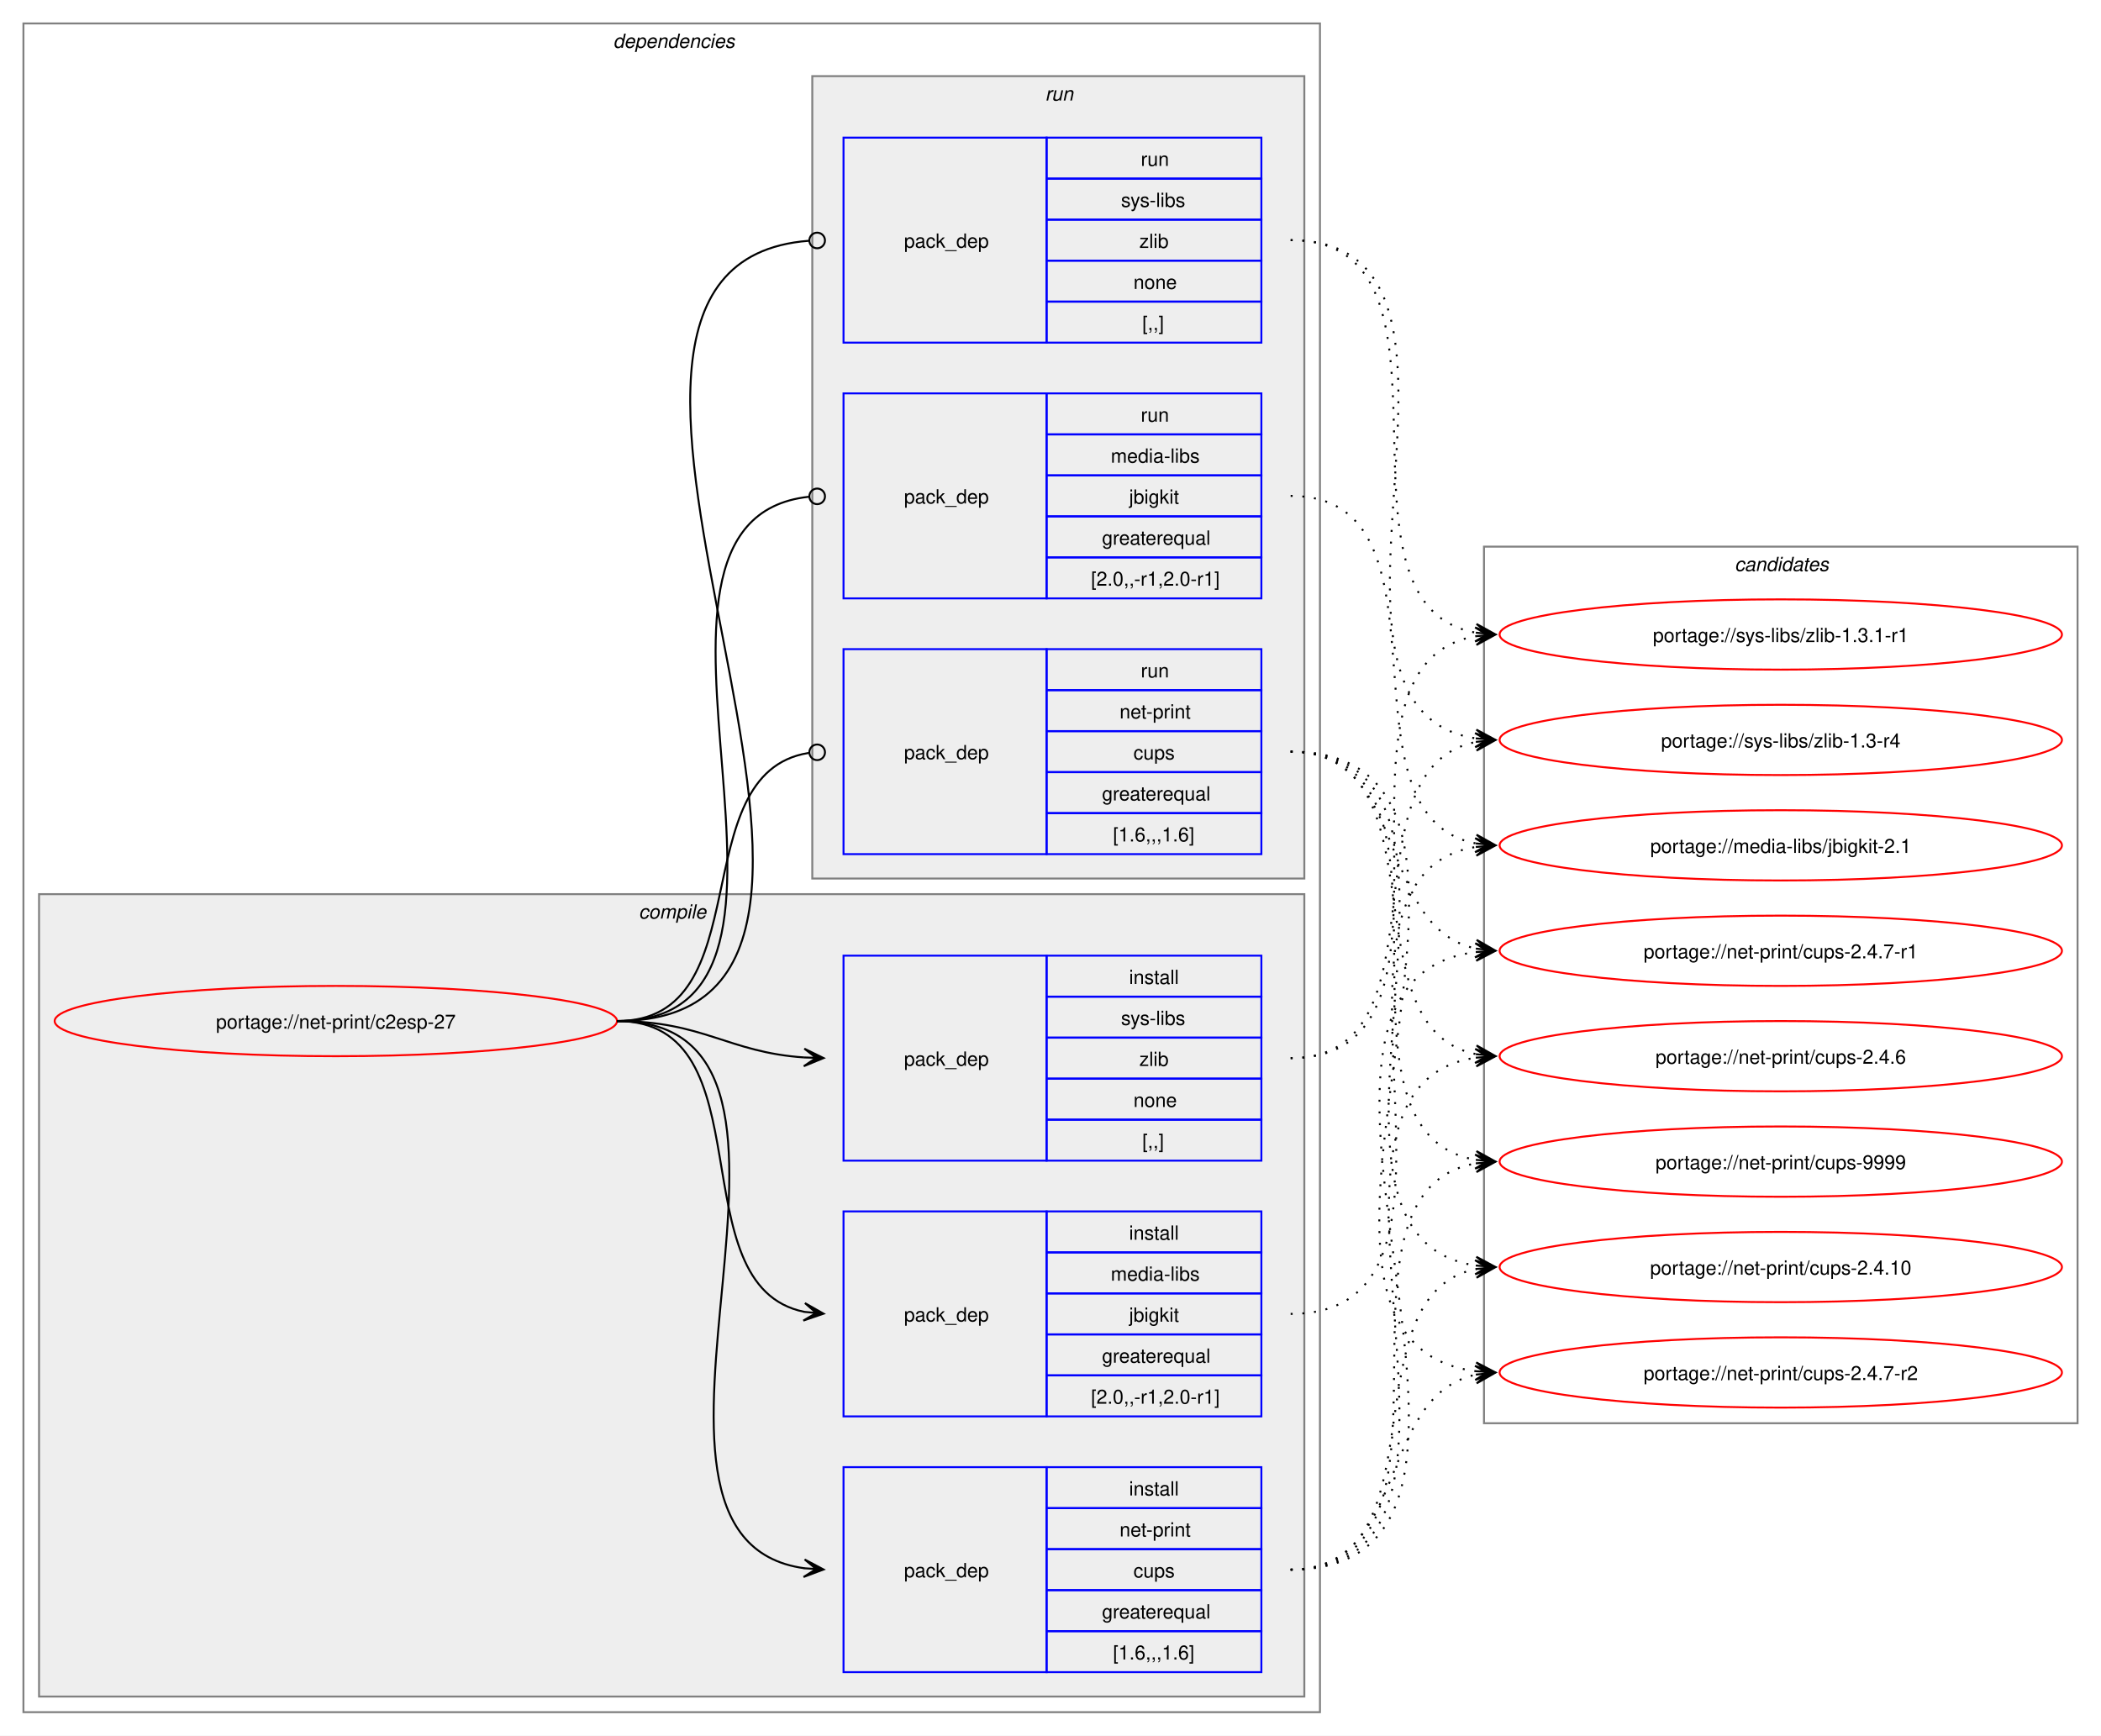
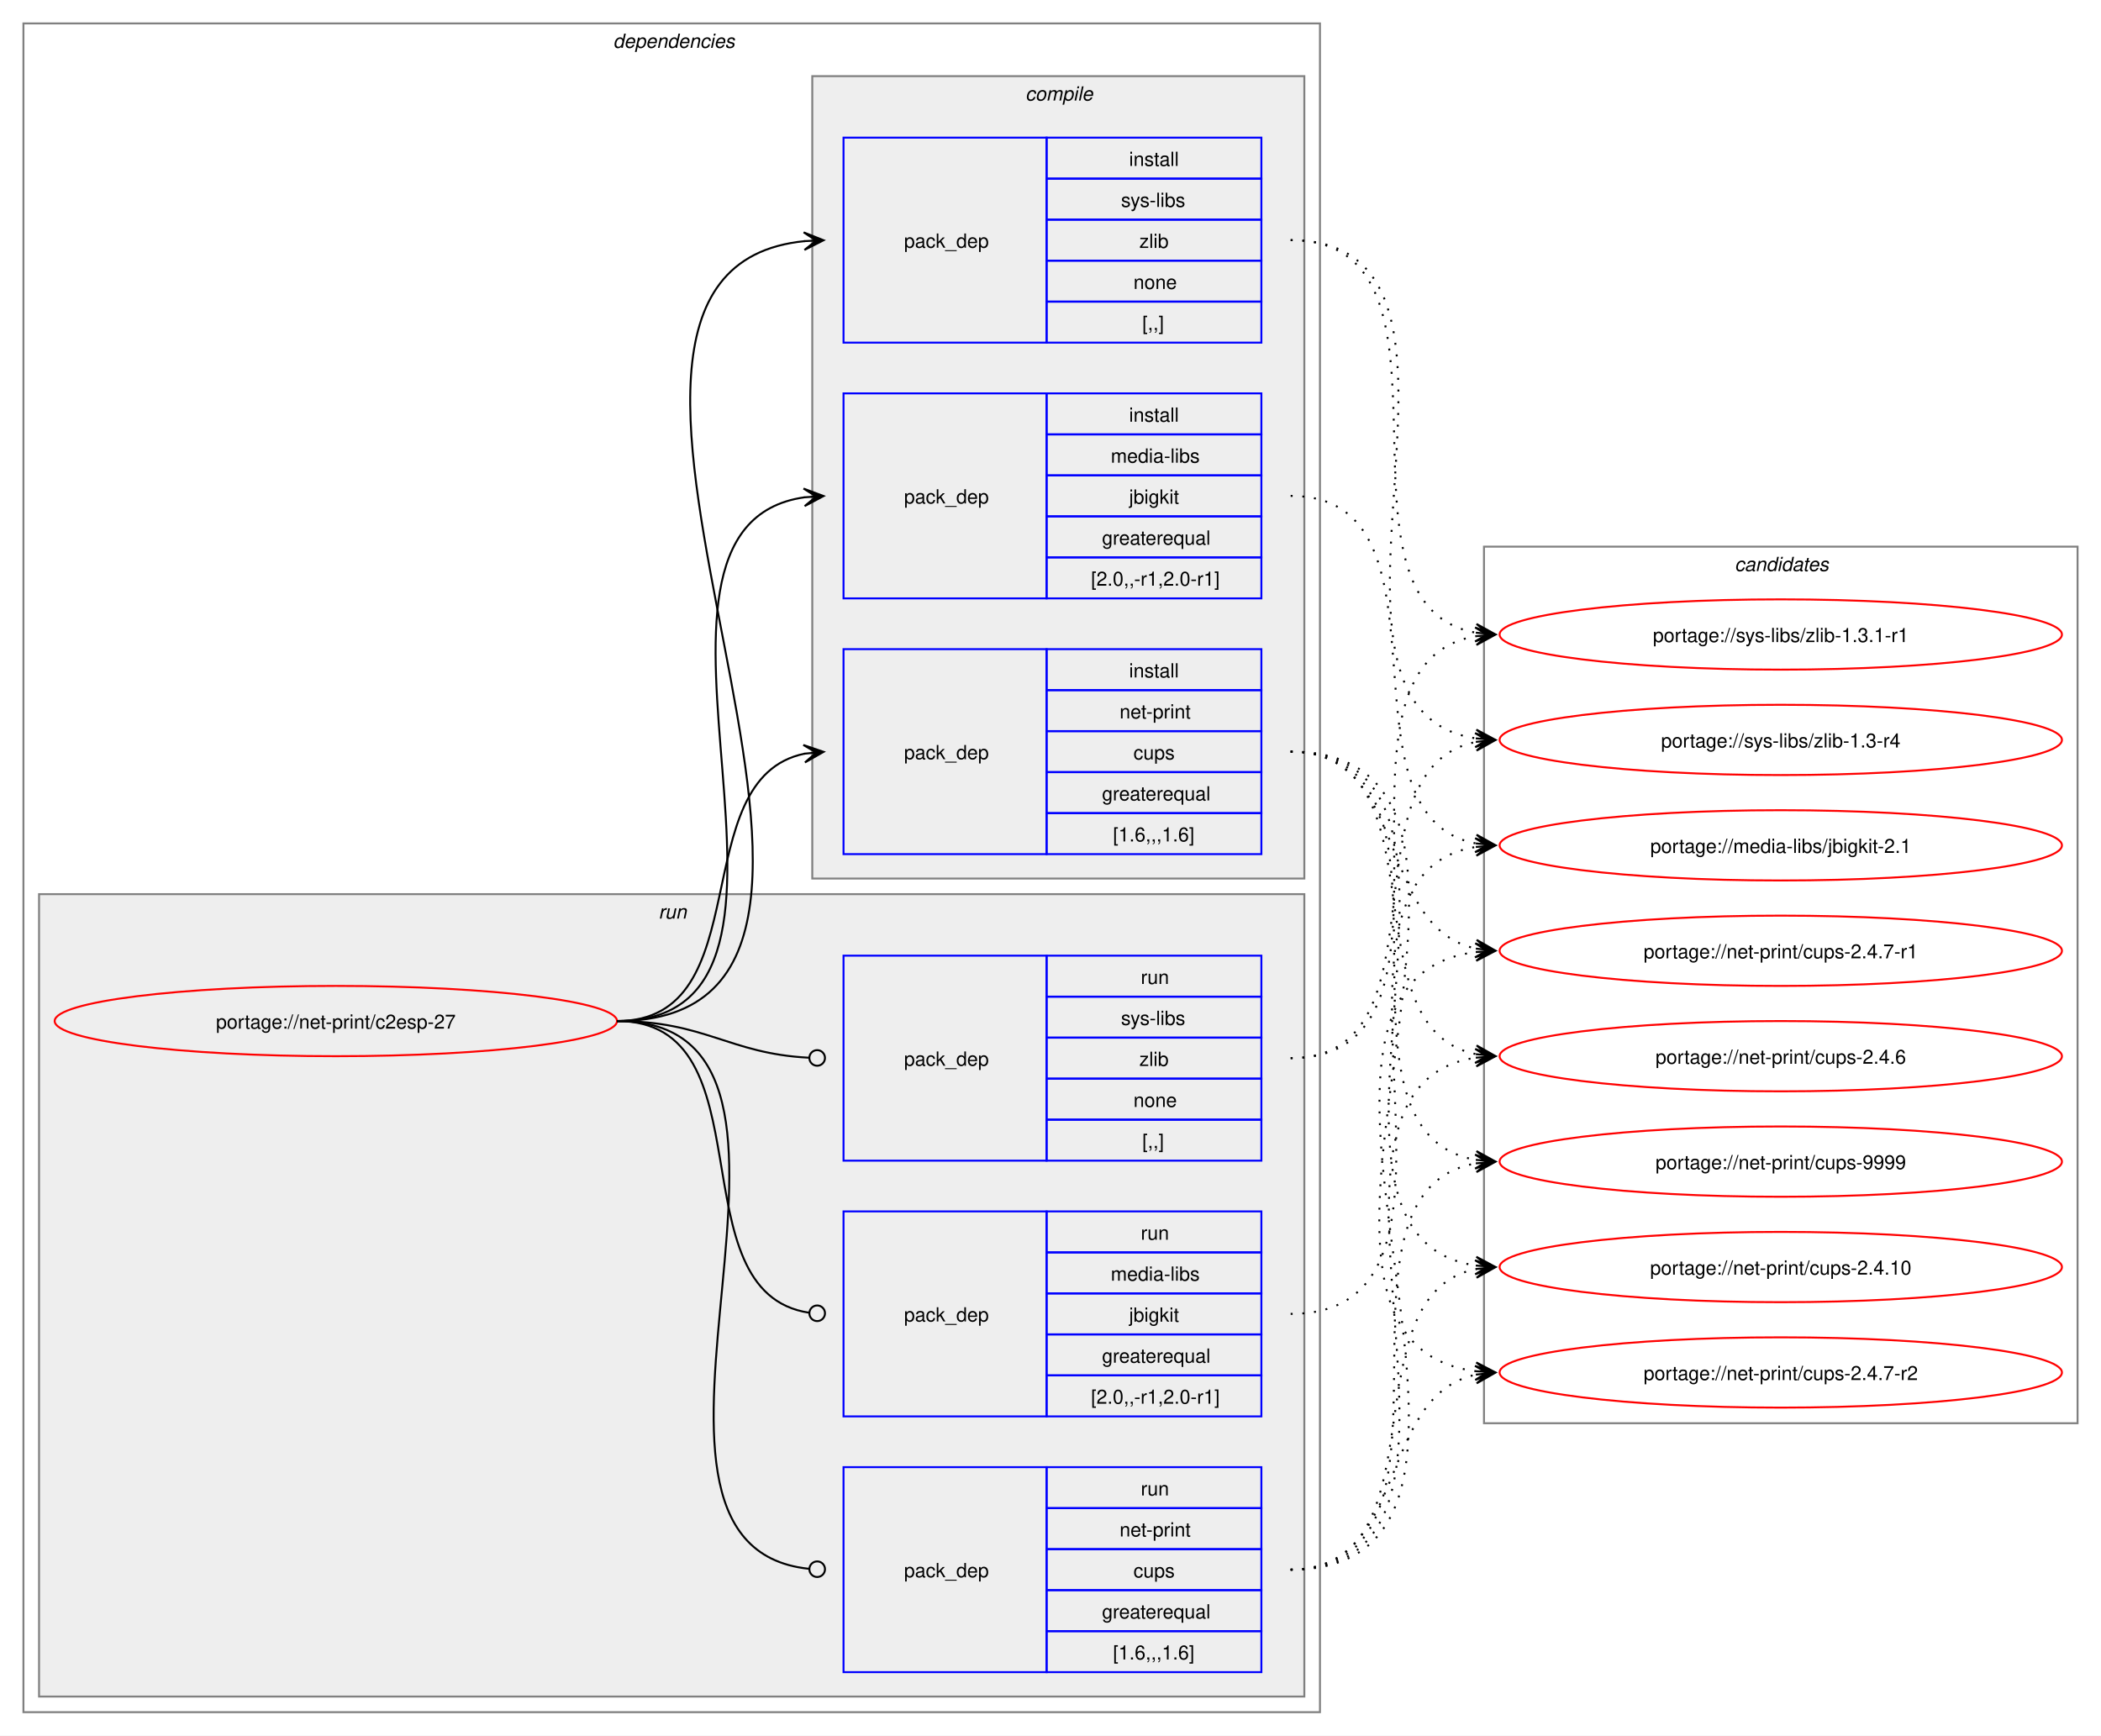
<svg xmlns="http://www.w3.org/2000/svg" xmlns:xlink="http://www.w3.org/1999/xlink" width="1076pt" height="889pt" viewBox="0.00 0.00 1076.00 889.00">
  <g id="graph0" class="graph" transform="scale(1 1) rotate(0) translate(4 885)">
    <polygon fill="white" stroke="none" points="-4,4 -4,-885 1072,-885 1072,4 -4,4" />
    <g id="clust2" class="cluster">
      <polygon fill="none" stroke="gray" points="8,-8 8,-873 672,-873 672,-8 8,-8" />
      <text text-anchor="start" x="310" y="-860.5" font-family="Helvetica,sans-Serif" font-style="italic" font-size="10.00">dependencies</text>
    </g>
+     <g id="clust8" class="cluster">
+       <polygon fill="#eeeeee" stroke="gray" points="16,-16 16,-427 664,-427 664,-16 16,-16" />
+       <text text-anchor="start" x="333.25" y="-414.5" font-family="Helvetica,sans-Serif" font-style="italic" font-size="10.00">run</text>
+     </g>
    <g id="clust3" class="cluster">
-       <polygon fill="#eeeeee" stroke="gray" points="16,-16 16,-427 664,-427 664,-16 16,-16" />
-       <text text-anchor="start" x="323.12" y="-414.5" font-family="Helvetica,sans-Serif" font-style="italic" font-size="10.00">compile</text>
-     </g>
-     <g id="clust8" class="cluster">
      <polygon fill="#eeeeee" stroke="gray" points="412,-435 412,-846 664,-846 664,-435 412,-435" />
-       <text text-anchor="start" x="531.25" y="-833.5" font-family="Helvetica,sans-Serif" font-style="italic" font-size="10.00">run</text>
+       <text text-anchor="start" x="521.12" y="-833.5" font-family="Helvetica,sans-Serif" font-style="italic" font-size="10.00">compile</text>
    </g>
    <g id="clust12" class="cluster">
      <polygon fill="none" stroke="gray" points="756,-156 756,-605 1060,-605 1060,-156 756,-156" />
      <text text-anchor="start" x="884.38" y="-592.5" font-family="Helvetica,sans-Serif" font-style="italic" font-size="10.00">candidates</text>
    </g>
    <g id="node1" class="node">
      <g id="a_node1">
        <a xlink:href="../net-print/c2esp-27.svg" xlink:title="portage://net-print/c2esp-27">
          <ellipse fill="none" stroke="red" cx="168" cy="-362" rx="144" ry="18" />
          <text text-anchor="middle" x="168" y="-358.12" font-family="Helvetica,sans-Serif" font-size="10.00">portage://net-print/c2esp-27</text>
        </a>
      </g>
    </g>
    <g id="node2" class="node">
+       <polygon fill="none" stroke="blue" points="428,-578.5 428,-683.5 532,-683.5 532,-578.5 428,-578.5" />
+       <text text-anchor="start" x="459" y="-627.12" font-family="Helvetica,sans-Serif" font-size="10.00">pack_dep</text>
+       <polygon fill="none" stroke="blue" points="532,-662.5 532,-683.5 642,-683.5 642,-662.5 532,-662.5" />
+       <text text-anchor="start" x="574.25" y="-669" font-family="Helvetica,sans-Serif" font-size="10.00">install</text>
+       <polygon fill="none" stroke="blue" points="532,-641.5 532,-662.5 642,-662.5 642,-641.5 532,-641.5" />
+       <text text-anchor="start" x="564.88" y="-648" font-family="Helvetica,sans-Serif" font-size="10.00">media-libs</text>
+       <polygon fill="none" stroke="blue" points="532,-620.5 532,-641.5 642,-641.5 642,-620.5 532,-620.5" />
+       <text text-anchor="start" x="574.25" y="-627" font-family="Helvetica,sans-Serif" font-size="10.00">jbigkit</text>
+       <polygon fill="none" stroke="blue" points="532,-599.5 532,-620.5 642,-620.5 642,-599.5 532,-599.5" />
+       <text text-anchor="start" x="560.38" y="-606" font-family="Helvetica,sans-Serif" font-size="10.00">greaterequal</text>
+       <polygon fill="none" stroke="blue" points="532,-578.5 532,-599.5 642,-599.5 642,-578.5 532,-578.5" />
+       <text text-anchor="start" x="554.75" y="-585" font-family="Helvetica,sans-Serif" font-size="10.00">[2.0,,-r1,2.0-r1]</text>
+     </g>
+     <g id="edge1" class="edge">
+       <path fill="none" stroke="black" d="M312,-362C436.77,-362 299.18,-614.96 408.07,-630.28" />
+       <polygon fill="black" stroke="black" points="417.78,-630.92 407.51,-634.75 414.01,-630.67 407.81,-630.26 407.81,-630.26 407.81,-630.26 414.01,-630.67 408.1,-625.77 417.78,-630.92" />
+     </g>
+     <g id="node3" class="node">
+       <polygon fill="none" stroke="blue" points="428,-447.5 428,-552.5 532,-552.5 532,-447.5 428,-447.5" />
+       <text text-anchor="start" x="459" y="-496.12" font-family="Helvetica,sans-Serif" font-size="10.00">pack_dep</text>
+       <polygon fill="none" stroke="blue" points="532,-531.5 532,-552.5 642,-552.5 642,-531.5 532,-531.5" />
+       <text text-anchor="start" x="574.25" y="-538" font-family="Helvetica,sans-Serif" font-size="10.00">install</text>
+       <polygon fill="none" stroke="blue" points="532,-510.5 532,-531.5 642,-531.5 642,-510.5 532,-510.5" />
+       <text text-anchor="start" x="569.38" y="-517" font-family="Helvetica,sans-Serif" font-size="10.00">net-print</text>
+       <polygon fill="none" stroke="blue" points="532,-489.5 532,-510.5 642,-510.5 642,-489.5 532,-489.5" />
+       <text text-anchor="start" x="576.5" y="-496" font-family="Helvetica,sans-Serif" font-size="10.00">cups</text>
+       <polygon fill="none" stroke="blue" points="532,-468.5 532,-489.5 642,-489.5 642,-468.5 532,-468.5" />
+       <text text-anchor="start" x="560.38" y="-475" font-family="Helvetica,sans-Serif" font-size="10.00">greaterequal</text>
+       <polygon fill="none" stroke="blue" points="532,-447.5 532,-468.5 642,-468.5 642,-447.5 532,-447.5" />
+       <text text-anchor="start" x="566" y="-454" font-family="Helvetica,sans-Serif" font-size="10.00">[1.6,,,1.6]</text>
+     </g>
+     <g id="edge2" class="edge">
+       <path fill="none" stroke="black" d="M312,-362C385.67,-362 345.96,-486.34 408.12,-498.97" />
+       <polygon fill="black" stroke="black" points="417.79,-499.89 407.41,-503.42 414.02,-499.53 407.83,-498.94 407.83,-498.94 407.83,-498.94 414.02,-499.53 408.26,-494.46 417.79,-499.89" />
+     </g>
+     <g id="node4" class="node">
+       <polygon fill="none" stroke="blue" points="428,-709.5 428,-814.5 532,-814.5 532,-709.5 428,-709.5" />
+       <text text-anchor="start" x="459" y="-758.12" font-family="Helvetica,sans-Serif" font-size="10.00">pack_dep</text>
+       <polygon fill="none" stroke="blue" points="532,-793.5 532,-814.5 642,-814.5 642,-793.5 532,-793.5" />
+       <text text-anchor="start" x="574.25" y="-800" font-family="Helvetica,sans-Serif" font-size="10.00">install</text>
+       <polygon fill="none" stroke="blue" points="532,-772.5 532,-793.5 642,-793.5 642,-772.5 532,-772.5" />
+       <text text-anchor="start" x="570.12" y="-779" font-family="Helvetica,sans-Serif" font-size="10.00">sys-libs</text>
+       <polygon fill="none" stroke="blue" points="532,-751.5 532,-772.5 642,-772.5 642,-751.5 532,-751.5" />
+       <text text-anchor="start" x="579.5" y="-758" font-family="Helvetica,sans-Serif" font-size="10.00">zlib</text>
+       <polygon fill="none" stroke="blue" points="532,-730.5 532,-751.5 642,-751.5 642,-730.5 532,-730.5" />
+       <text text-anchor="start" x="576.5" y="-737" font-family="Helvetica,sans-Serif" font-size="10.00">none</text>
+       <polygon fill="none" stroke="blue" points="532,-709.5 532,-730.5 642,-730.5 642,-709.5 532,-709.5" />
+       <text text-anchor="start" x="581" y="-716" font-family="Helvetica,sans-Serif" font-size="10.00">[,,]</text>
+     </g>
+     <g id="edge3" class="edge">
+       <path fill="none" stroke="black" d="M312,-362C492.25,-362 245.49,-745.76 408.23,-761.5" />
+       <polygon fill="black" stroke="black" points="417.78,-761.94 407.59,-765.98 414.01,-761.77 407.79,-761.48 407.79,-761.48 407.79,-761.48 414.01,-761.77 408,-756.99 417.78,-761.94" />
+     </g>
+     <g id="node5" class="node">
      <polygon fill="none" stroke="blue" points="428,-159.5 428,-264.5 532,-264.5 532,-159.5 428,-159.5" />
      <text text-anchor="start" x="459" y="-208.12" font-family="Helvetica,sans-Serif" font-size="10.00">pack_dep</text>
      <polygon fill="none" stroke="blue" points="532,-243.5 532,-264.5 642,-264.5 642,-243.5 532,-243.5" />
-       <text text-anchor="start" x="574.25" y="-250" font-family="Helvetica,sans-Serif" font-size="10.00">install</text>
+       <text text-anchor="start" x="580.25" y="-250" font-family="Helvetica,sans-Serif" font-size="10.00">run</text>
      <polygon fill="none" stroke="blue" points="532,-222.5 532,-243.5 642,-243.5 642,-222.5 532,-222.5" />
      <text text-anchor="start" x="564.88" y="-229" font-family="Helvetica,sans-Serif" font-size="10.00">media-libs</text>
      <polygon fill="none" stroke="blue" points="532,-201.5 532,-222.5 642,-222.5 642,-201.5 532,-201.5" />
      <text text-anchor="start" x="574.25" y="-208" font-family="Helvetica,sans-Serif" font-size="10.00">jbigkit</text>
      <polygon fill="none" stroke="blue" points="532,-180.5 532,-201.5 642,-201.5 642,-180.5 532,-180.5" />
      <text text-anchor="start" x="560.38" y="-187" font-family="Helvetica,sans-Serif" font-size="10.00">greaterequal</text>
      <polygon fill="none" stroke="blue" points="532,-159.5 532,-180.5 642,-180.5 642,-159.5 532,-159.5" />
      <text text-anchor="start" x="554.75" y="-166" font-family="Helvetica,sans-Serif" font-size="10.00">[2.0,,-r1,2.0-r1]</text>
    </g>
-     <g id="edge1" class="edge">
-       <path fill="none" stroke="black" d="M312,-362C389.89,-362 342.32,-226.29 407.96,-213.04" />
-       <polygon fill="black" stroke="black" points="417.79,-212.11 408.25,-217.53 414.02,-212.47 407.83,-213.05 407.83,-213.05 407.83,-213.05 414.02,-212.47 407.41,-208.57 417.79,-212.11" />
-     </g>
-     <g id="node3" class="node">
+     <g id="edge4" class="edge">
+       <path fill="none" stroke="black" d="M312,-362C390.85,-362 341.13,-222.93 410.44,-212.6" />
+       <ellipse fill="none" stroke="black" cx="414.51" cy="-212.32" rx="4" ry="4" />
+     </g>
+     <g id="node6" class="node">
      <polygon fill="none" stroke="blue" points="428,-28.5 428,-133.5 532,-133.5 532,-28.5 428,-28.5" />
      <text text-anchor="start" x="459" y="-77.12" font-family="Helvetica,sans-Serif" font-size="10.00">pack_dep</text>
      <polygon fill="none" stroke="blue" points="532,-112.5 532,-133.5 642,-133.5 642,-112.5 532,-112.5" />
-       <text text-anchor="start" x="574.25" y="-119" font-family="Helvetica,sans-Serif" font-size="10.00">install</text>
+       <text text-anchor="start" x="580.25" y="-119" font-family="Helvetica,sans-Serif" font-size="10.00">run</text>
      <polygon fill="none" stroke="blue" points="532,-91.5 532,-112.5 642,-112.5 642,-91.5 532,-91.5" />
      <text text-anchor="start" x="569.38" y="-98" font-family="Helvetica,sans-Serif" font-size="10.00">net-print</text>
      <polygon fill="none" stroke="blue" points="532,-70.5 532,-91.5 642,-91.5 642,-70.5 532,-70.5" />
      <text text-anchor="start" x="576.5" y="-77" font-family="Helvetica,sans-Serif" font-size="10.00">cups</text>
      <polygon fill="none" stroke="blue" points="532,-49.5 532,-70.5 642,-70.5 642,-49.5 532,-49.5" />
      <text text-anchor="start" x="560.38" y="-56" font-family="Helvetica,sans-Serif" font-size="10.00">greaterequal</text>
      <polygon fill="none" stroke="blue" points="532,-28.5 532,-49.5 642,-49.5 642,-28.5 532,-28.5" />
      <text text-anchor="start" x="566" y="-35" font-family="Helvetica,sans-Serif" font-size="10.00">[1.6,,,1.6]</text>
    </g>
-     <g id="edge2" class="edge">
-       <path fill="none" stroke="black" d="M312,-362C441.72,-362 294.5,-97.22 408,-81.71" />
-       <polygon fill="black" stroke="black" points="417.78,-81.08 408.09,-86.21 414.01,-81.32 407.8,-81.72 407.8,-81.72 407.8,-81.72 414.01,-81.32 407.52,-77.23 417.78,-81.08" />
-     </g>
-     <g id="node4" class="node">
+     <g id="edge5" class="edge">
+       <path fill="none" stroke="black" d="M312,-362C442.5,-362 292.71,-94.02 410.08,-81.46" />
+       <ellipse fill="none" stroke="black" cx="414.51" cy="-81.23" rx="4" ry="4" />
+     </g>
+     <g id="node7" class="node">
      <polygon fill="none" stroke="blue" points="428,-290.5 428,-395.5 532,-395.5 532,-290.5 428,-290.5" />
      <text text-anchor="start" x="459" y="-339.12" font-family="Helvetica,sans-Serif" font-size="10.00">pack_dep</text>
      <polygon fill="none" stroke="blue" points="532,-374.5 532,-395.5 642,-395.5 642,-374.5 532,-374.5" />
-       <text text-anchor="start" x="574.25" y="-381" font-family="Helvetica,sans-Serif" font-size="10.00">install</text>
+       <text text-anchor="start" x="580.25" y="-381" font-family="Helvetica,sans-Serif" font-size="10.00">run</text>
      <polygon fill="none" stroke="blue" points="532,-353.5 532,-374.5 642,-374.5 642,-353.5 532,-353.5" />
      <text text-anchor="start" x="570.12" y="-360" font-family="Helvetica,sans-Serif" font-size="10.00">sys-libs</text>
      <polygon fill="none" stroke="blue" points="532,-332.5 532,-353.5 642,-353.5 642,-332.5 532,-332.5" />
      <text text-anchor="start" x="579.5" y="-339" font-family="Helvetica,sans-Serif" font-size="10.00">zlib</text>
      <polygon fill="none" stroke="blue" points="532,-311.5 532,-332.5 642,-332.5 642,-311.5 532,-311.5" />
      <text text-anchor="start" x="576.5" y="-318" font-family="Helvetica,sans-Serif" font-size="10.00">none</text>
      <polygon fill="none" stroke="blue" points="532,-290.5 532,-311.5 642,-311.5 642,-290.5 532,-290.5" />
      <text text-anchor="start" x="581" y="-297" font-family="Helvetica,sans-Serif" font-size="10.00">[,,]</text>
    </g>
-     <g id="edge3" class="edge">
-       <path fill="none" stroke="black" d="M312,-362C356.34,-362 368.74,-345.99 407.84,-343.36" />
-       <polygon fill="black" stroke="black" points="417.78,-343.04 407.93,-347.86 414,-343.16 407.79,-343.36 407.79,-343.36 407.79,-343.36 414,-343.16 407.64,-338.87 417.78,-343.04" />
-     </g>
-     <g id="node5" class="node">
-       <polygon fill="none" stroke="blue" points="428,-578.5 428,-683.5 532,-683.5 532,-578.5 428,-578.5" />
-       <text text-anchor="start" x="459" y="-627.12" font-family="Helvetica,sans-Serif" font-size="10.00">pack_dep</text>
-       <polygon fill="none" stroke="blue" points="532,-662.5 532,-683.5 642,-683.5 642,-662.5 532,-662.5" />
-       <text text-anchor="start" x="580.25" y="-669" font-family="Helvetica,sans-Serif" font-size="10.00">run</text>
-       <polygon fill="none" stroke="blue" points="532,-641.5 532,-662.5 642,-662.5 642,-641.5 532,-641.5" />
-       <text text-anchor="start" x="564.88" y="-648" font-family="Helvetica,sans-Serif" font-size="10.00">media-libs</text>
-       <polygon fill="none" stroke="blue" points="532,-620.5 532,-641.5 642,-641.5 642,-620.5 532,-620.5" />
-       <text text-anchor="start" x="574.25" y="-627" font-family="Helvetica,sans-Serif" font-size="10.00">jbigkit</text>
-       <polygon fill="none" stroke="blue" points="532,-599.5 532,-620.5 642,-620.5 642,-599.5 532,-599.5" />
-       <text text-anchor="start" x="560.38" y="-606" font-family="Helvetica,sans-Serif" font-size="10.00">greaterequal</text>
-       <polygon fill="none" stroke="blue" points="532,-578.5 532,-599.5 642,-599.5 642,-578.5 532,-578.5" />
-       <text text-anchor="start" x="554.75" y="-585" font-family="Helvetica,sans-Serif" font-size="10.00">[2.0,,-r1,2.0-r1]</text>
-     </g>
-     <g id="edge4" class="edge">
-       <path fill="none" stroke="black" d="M312,-362C437.53,-362 297.51,-618.03 410.07,-630.53" />
-       <ellipse fill="none" stroke="black" cx="414.51" cy="-630.76" rx="4" ry="4" />
-     </g>
-     <g id="node6" class="node">
-       <polygon fill="none" stroke="blue" points="428,-447.5 428,-552.5 532,-552.5 532,-447.5 428,-447.5" />
-       <text text-anchor="start" x="459" y="-496.12" font-family="Helvetica,sans-Serif" font-size="10.00">pack_dep</text>
-       <polygon fill="none" stroke="blue" points="532,-531.5 532,-552.5 642,-552.5 642,-531.5 532,-531.5" />
-       <text text-anchor="start" x="580.25" y="-538" font-family="Helvetica,sans-Serif" font-size="10.00">run</text>
-       <polygon fill="none" stroke="blue" points="532,-510.5 532,-531.5 642,-531.5 642,-510.5 532,-510.5" />
-       <text text-anchor="start" x="569.38" y="-517" font-family="Helvetica,sans-Serif" font-size="10.00">net-print</text>
-       <polygon fill="none" stroke="blue" points="532,-489.5 532,-510.5 642,-510.5 642,-489.5 532,-489.5" />
-       <text text-anchor="start" x="576.5" y="-496" font-family="Helvetica,sans-Serif" font-size="10.00">cups</text>
-       <polygon fill="none" stroke="blue" points="532,-468.5 532,-489.5 642,-489.5 642,-468.5 532,-468.5" />
-       <text text-anchor="start" x="560.38" y="-475" font-family="Helvetica,sans-Serif" font-size="10.00">greaterequal</text>
-       <polygon fill="none" stroke="blue" points="532,-447.5 532,-468.5 642,-468.5 642,-447.5 532,-447.5" />
-       <text text-anchor="start" x="566" y="-454" font-family="Helvetica,sans-Serif" font-size="10.00">[1.6,,,1.6]</text>
-     </g>
-     <g id="edge5" class="edge">
-       <path fill="none" stroke="black" d="M312,-362C386.43,-362 345.13,-488.91 410.07,-499.32" />
-       <ellipse fill="none" stroke="black" cx="414.51" cy="-499.66" rx="4" ry="4" />
-     </g>
-     <g id="node7" class="node">
-       <polygon fill="none" stroke="blue" points="428,-709.5 428,-814.5 532,-814.5 532,-709.5 428,-709.5" />
-       <text text-anchor="start" x="459" y="-758.12" font-family="Helvetica,sans-Serif" font-size="10.00">pack_dep</text>
-       <polygon fill="none" stroke="blue" points="532,-793.5 532,-814.5 642,-814.5 642,-793.5 532,-793.5" />
-       <text text-anchor="start" x="580.25" y="-800" font-family="Helvetica,sans-Serif" font-size="10.00">run</text>
-       <polygon fill="none" stroke="blue" points="532,-772.5 532,-793.5 642,-793.5 642,-772.5 532,-772.5" />
-       <text text-anchor="start" x="570.12" y="-779" font-family="Helvetica,sans-Serif" font-size="10.00">sys-libs</text>
-       <polygon fill="none" stroke="blue" points="532,-751.5 532,-772.5 642,-772.5 642,-751.5 532,-751.5" />
-       <text text-anchor="start" x="579.5" y="-758" font-family="Helvetica,sans-Serif" font-size="10.00">zlib</text>
-       <polygon fill="none" stroke="blue" points="532,-730.5 532,-751.5 642,-751.5 642,-730.5 532,-730.5" />
-       <text text-anchor="start" x="576.5" y="-737" font-family="Helvetica,sans-Serif" font-size="10.00">none</text>
-       <polygon fill="none" stroke="blue" points="532,-709.5 532,-730.5 642,-730.5 642,-709.5 532,-709.5" />
-       <text text-anchor="start" x="581" y="-716" font-family="Helvetica,sans-Serif" font-size="10.00">[,,]</text>
-     </g>
    <g id="edge6" class="edge">
-       <path fill="none" stroke="black" d="M312,-362C492.97,-362 243.52,-748.83 410.2,-761.67" />
-       <ellipse fill="none" stroke="black" cx="414.5" cy="-761.83" rx="4" ry="4" />
+       <path fill="none" stroke="black" d="M312,-362C357.19,-362 369.2,-345.37 410.11,-343.23" />
+       <ellipse fill="none" stroke="black" cx="414.5" cy="-343.11" rx="4" ry="4" />
    </g>
    <g id="node8" class="node">
      <g id="a_node8">
        <a xlink:href="../media-libs/jbigkit-2.1.svg" xlink:title="portage://media-libs/jbigkit-2.1">
          <ellipse fill="none" stroke="red" cx="908" cy="-452" rx="144" ry="18" />
          <text text-anchor="middle" x="908" y="-448.12" font-family="Helvetica,sans-Serif" font-size="10.00">portage://media-libs/jbigkit-2.1</text>
        </a>
      </g>
    </g>
    <g id="edge7" class="edge">
-       <path fill="none" stroke="black" stroke-dasharray="1,5" d="M657,-212C769.62,-212 654.8,-435.87 751.88,-451.18" />
-       <polygon fill="black" stroke="black" points="761.78,-451.91 751.48,-455.66 758.01,-451.63 751.81,-451.17 751.81,-451.17 751.81,-451.17 758.01,-451.63 752.14,-446.69 761.78,-451.91" />
+       <path fill="none" stroke="black" stroke-dasharray="1,5" d="M657,-631C745.49,-631 677.01,-467.05 752,-452.96" />
+       <polygon fill="black" stroke="black" points="761.79,-452.11 752.22,-457.46 758.02,-452.44 751.82,-452.98 751.82,-452.98 751.82,-452.98 758.02,-452.44 751.43,-448.5 761.79,-452.11" />
    </g>
    <g id="node9" class="node">
      <g id="a_node9">
        <a xlink:href="../net-print/cups-9999.svg" xlink:title="portage://net-print/cups-9999">
          <ellipse fill="none" stroke="red" cx="908" cy="-290" rx="144" ry="18" />
          <text text-anchor="middle" x="908" y="-286.12" font-family="Helvetica,sans-Serif" font-size="10.00">portage://net-print/cups-9999</text>
        </a>
      </g>
    </g>
    <g id="edge8" class="edge">
-       <path fill="none" stroke="black" stroke-dasharray="1,5" d="M657,-81C757.19,-81 666.34,-274.38 751.98,-289.11" />
-       <polygon fill="black" stroke="black" points="761.79,-289.9 751.46,-293.59 758.02,-289.6 751.82,-289.1 751.82,-289.1 751.82,-289.1 758.02,-289.6 752.18,-284.62 761.79,-289.9" />
+       <path fill="none" stroke="black" stroke-dasharray="1,5" d="M657,-500C757.57,-500 666,-305.69 751.94,-290.89" />
+       <polygon fill="black" stroke="black" points="761.79,-290.1 752.18,-295.39 758.02,-290.4 751.82,-290.9 751.82,-290.9 751.82,-290.9 758.02,-290.4 751.46,-286.41 761.79,-290.1" />
    </g>
    <g id="node10" class="node">
      <g id="a_node10">
        <a xlink:href="../net-print/cups-2.4.10.svg" xlink:title="portage://net-print/cups-2.4.10">
          <ellipse fill="none" stroke="red" cx="908" cy="-236" rx="144" ry="18" />
          <text text-anchor="middle" x="908" y="-232.12" font-family="Helvetica,sans-Serif" font-size="10.00">portage://net-print/cups-2.4.10</text>
        </a>
      </g>
    </g>
    <g id="edge9" class="edge">
-       <path fill="none" stroke="black" stroke-dasharray="1,5" d="M657,-81C736.55,-81 684.94,-221.81 752.19,-235.01" />
-       <polygon fill="black" stroke="black" points="761.79,-235.89 751.42,-239.46 758.02,-235.54 751.83,-234.98 751.83,-234.98 751.83,-234.98 758.02,-235.54 752.24,-230.5 761.79,-235.89" />
+       <path fill="none" stroke="black" stroke-dasharray="1,5" d="M657,-500C779.49,-500 645.47,-252.24 751.93,-236.76" />
+       <polygon fill="black" stroke="black" points="761.78,-236.08 752.11,-241.26 758.01,-236.34 751.81,-236.77 751.81,-236.77 751.81,-236.77 758.01,-236.34 751.5,-232.28 761.78,-236.08" />
    </g>
    <g id="node11" class="node">
      <g id="a_node11">
        <a xlink:href="../net-print/cups-2.4.7-r2.svg" xlink:title="portage://net-print/cups-2.4.7-r2">
          <ellipse fill="none" stroke="red" cx="908" cy="-182" rx="144" ry="18" />
          <text text-anchor="middle" x="908" y="-178.12" font-family="Helvetica,sans-Serif" font-size="10.00">portage://net-print/cups-2.4.7-r2</text>
        </a>
      </g>
    </g>
    <g id="edge10" class="edge">
-       <path fill="none" stroke="black" stroke-dasharray="1,5" d="M657,-81C718.13,-81 700.52,-170.14 752.12,-180.93" />
-       <polygon fill="black" stroke="black" points="761.79,-181.88 751.4,-185.38 758.02,-181.51 751.84,-180.91 751.84,-180.91 751.84,-180.91 758.02,-181.51 752.27,-176.43 761.79,-181.88" />
+       <path fill="none" stroke="black" stroke-dasharray="1,5" d="M657,-500C802.05,-500 623.91,-198.55 751.91,-182.65" />
+       <polygon fill="black" stroke="black" points="761.78,-182.07 752.06,-187.15 758.01,-182.29 751.8,-182.66 751.8,-182.66 751.8,-182.66 758.01,-182.29 751.54,-178.17 761.78,-182.07" />
    </g>
    <g id="node12" class="node">
      <g id="a_node12">
        <a xlink:href="../net-print/cups-2.4.7-r1.svg" xlink:title="portage://net-print/cups-2.4.7-r1">
          <ellipse fill="none" stroke="red" cx="908" cy="-398" rx="144" ry="18" />
          <text text-anchor="middle" x="908" y="-394.12" font-family="Helvetica,sans-Serif" font-size="10.00">portage://net-print/cups-2.4.7-r1</text>
        </a>
      </g>
    </g>
    <g id="edge11" class="edge">
-       <path fill="none" stroke="black" stroke-dasharray="1,5" d="M657,-81C801.64,-81 624.29,-381.5 751.94,-397.35" />
-       <polygon fill="black" stroke="black" points="761.78,-397.93 751.54,-401.83 758.01,-397.71 751.8,-397.34 751.8,-397.34 751.8,-397.34 758.01,-397.71 752.06,-392.85 761.78,-397.93" />
+       <path fill="none" stroke="black" stroke-dasharray="1,5" d="M657,-500C718.42,-500 700.29,-409.98 752.08,-399.08" />
+       <polygon fill="black" stroke="black" points="761.79,-398.12 752.28,-403.58 758.02,-398.49 751.84,-399.1 751.84,-399.1 751.84,-399.1 758.02,-398.49 751.39,-394.62 761.79,-398.12" />
    </g>
    <g id="node13" class="node">
      <g id="a_node13">
        <a xlink:href="../net-print/cups-2.4.6.svg" xlink:title="portage://net-print/cups-2.4.6">
          <ellipse fill="none" stroke="red" cx="908" cy="-344" rx="144" ry="18" />
          <text text-anchor="middle" x="908" y="-340.12" font-family="Helvetica,sans-Serif" font-size="10.00">portage://net-print/cups-2.4.6</text>
        </a>
      </g>
    </g>
    <g id="edge12" class="edge">
-       <path fill="none" stroke="black" stroke-dasharray="1,5" d="M657,-81C779.09,-81 645.84,-327.82 751.97,-343.25" />
-       <polygon fill="black" stroke="black" points="761.78,-343.92 751.5,-347.72 758.01,-343.66 751.81,-343.23 751.81,-343.23 751.81,-343.23 758.01,-343.66 752.11,-338.75 761.78,-343.92" />
+       <path fill="none" stroke="black" stroke-dasharray="1,5" d="M657,-500C736.9,-500 684.64,-358.28 752.14,-345" />
+       <polygon fill="black" stroke="black" points="761.79,-344.11 752.24,-349.51 758.02,-344.46 751.83,-345.02 751.83,-345.02 751.83,-345.02 758.02,-344.46 751.42,-340.54 761.79,-344.11" />
    </g>
    <g id="node14" class="node">
      <g id="a_node14">
        <a xlink:href="../sys-libs/zlib-1.3.1-r1.svg" xlink:title="portage://sys-libs/zlib-1.3.1-r1">
          <ellipse fill="none" stroke="red" cx="908" cy="-560" rx="144" ry="18" />
          <text text-anchor="middle" x="908" y="-556.12" font-family="Helvetica,sans-Serif" font-size="10.00">portage://sys-libs/zlib-1.3.1-r1</text>
        </a>
      </g>
    </g>
    <g id="edge13" class="edge">
-       <path fill="none" stroke="black" stroke-dasharray="1,5" d="M657,-343C760.35,-343 663.43,-544.19 751.92,-559.13" />
-       <polygon fill="black" stroke="black" points="761.79,-559.9 751.46,-563.6 758.02,-559.61 751.82,-559.12 751.82,-559.12 751.82,-559.12 758.02,-559.61 752.17,-554.63 761.79,-559.9" />
+       <path fill="none" stroke="black" stroke-dasharray="1,5" d="M657,-762C754.43,-762 668.87,-575.47 752,-560.9" />
+       <polygon fill="black" stroke="black" points="761.79,-560.1 752.19,-565.4 758.02,-560.41 751.82,-560.92 751.82,-560.92 751.82,-560.92 758.02,-560.41 751.45,-556.43 761.79,-560.1" />
    </g>
    <g id="node15" class="node">
      <g id="a_node15">
        <a xlink:href="../sys-libs/zlib-1.3-r4.svg" xlink:title="portage://sys-libs/zlib-1.3-r4">
          <ellipse fill="none" stroke="red" cx="908" cy="-506" rx="144" ry="18" />
          <text text-anchor="middle" x="908" y="-502.12" font-family="Helvetica,sans-Serif" font-size="10.00">portage://sys-libs/zlib-1.3-r4</text>
        </a>
      </g>
    </g>
    <g id="edge14" class="edge">
+       <path fill="none" stroke="black" stroke-dasharray="1,5" d="M657,-762C776.18,-762 648.62,-522.23 751.9,-506.78" />
+       <polygon fill="black" stroke="black" points="761.78,-506.09 752.12,-511.28 758.01,-506.35 751.81,-506.79 751.81,-506.79 751.81,-506.79 758.01,-506.35 751.49,-502.3 761.78,-506.09" />
+     </g>
+     <g id="edge15" class="edge">
+       <path fill="none" stroke="black" stroke-dasharray="1,5" d="M657,-212C769.62,-212 654.8,-435.87 751.88,-451.18" />
+       <polygon fill="black" stroke="black" points="761.78,-451.91 751.48,-455.66 758.01,-451.63 751.81,-451.17 751.81,-451.17 751.81,-451.17 758.01,-451.63 752.14,-446.69 761.78,-451.91" />
+     </g>
+     <g id="edge16" class="edge">
+       <path fill="none" stroke="black" stroke-dasharray="1,5" d="M657,-81C757.19,-81 666.34,-274.38 751.98,-289.11" />
+       <polygon fill="black" stroke="black" points="761.79,-289.9 751.46,-293.59 758.02,-289.6 751.82,-289.1 751.82,-289.1 751.82,-289.1 758.02,-289.6 752.18,-284.62 761.79,-289.9" />
+     </g>
+     <g id="edge17" class="edge">
+       <path fill="none" stroke="black" stroke-dasharray="1,5" d="M657,-81C736.55,-81 684.94,-221.81 752.19,-235.01" />
+       <polygon fill="black" stroke="black" points="761.79,-235.89 751.42,-239.46 758.02,-235.54 751.83,-234.98 751.83,-234.98 751.83,-234.98 758.02,-235.54 752.24,-230.5 761.79,-235.89" />
+     </g>
+     <g id="edge18" class="edge">
+       <path fill="none" stroke="black" stroke-dasharray="1,5" d="M657,-81C718.13,-81 700.52,-170.14 752.12,-180.93" />
+       <polygon fill="black" stroke="black" points="761.79,-181.88 751.4,-185.38 758.02,-181.51 751.84,-180.91 751.84,-180.91 751.84,-180.91 758.02,-181.51 752.27,-176.43 761.79,-181.88" />
+     </g>
+     <g id="edge19" class="edge">
+       <path fill="none" stroke="black" stroke-dasharray="1,5" d="M657,-81C801.64,-81 624.29,-381.5 751.94,-397.35" />
+       <polygon fill="black" stroke="black" points="761.78,-397.93 751.54,-401.83 758.01,-397.71 751.8,-397.34 751.8,-397.34 751.8,-397.34 758.01,-397.71 752.06,-392.85 761.78,-397.93" />
+     </g>
+     <g id="edge20" class="edge">
+       <path fill="none" stroke="black" stroke-dasharray="1,5" d="M657,-81C779.09,-81 645.84,-327.82 751.97,-343.25" />
+       <polygon fill="black" stroke="black" points="761.78,-343.92 751.5,-347.72 758.01,-343.66 751.81,-343.23 751.81,-343.23 751.81,-343.23 758.01,-343.66 752.11,-338.75 761.78,-343.92" />
+     </g>
+     <g id="edge21" class="edge">
+       <path fill="none" stroke="black" stroke-dasharray="1,5" d="M657,-343C760.35,-343 663.43,-544.19 751.92,-559.13" />
+       <polygon fill="black" stroke="black" points="761.79,-559.9 751.46,-563.6 758.02,-559.61 751.82,-559.12 751.82,-559.12 751.82,-559.12 758.02,-559.61 752.17,-554.63 761.79,-559.9" />
+     </g>
+     <g id="edge22" class="edge">
      <path fill="none" stroke="black" stroke-dasharray="1,5" d="M657,-343C739.53,-343 682.28,-491.68 752.25,-505.04" />
      <polygon fill="black" stroke="black" points="761.79,-505.89 751.43,-509.49 758.02,-505.56 751.83,-505 751.83,-505 751.83,-505 758.02,-505.56 752.23,-500.52 761.79,-505.89" />
    </g>
-     <g id="edge15" class="edge">
-       <path fill="none" stroke="black" stroke-dasharray="1,5" d="M657,-631C745.49,-631 677.01,-467.05 752,-452.96" />
-       <polygon fill="black" stroke="black" points="761.79,-452.11 752.22,-457.46 758.02,-452.44 751.82,-452.98 751.82,-452.98 751.82,-452.98 758.02,-452.44 751.43,-448.5 761.79,-452.11" />
-     </g>
-     <g id="edge16" class="edge">
-       <path fill="none" stroke="black" stroke-dasharray="1,5" d="M657,-500C757.57,-500 666,-305.69 751.94,-290.89" />
-       <polygon fill="black" stroke="black" points="761.79,-290.1 752.18,-295.39 758.02,-290.4 751.82,-290.9 751.82,-290.9 751.82,-290.9 758.02,-290.4 751.46,-286.41 761.79,-290.1" />
-     </g>
-     <g id="edge17" class="edge">
-       <path fill="none" stroke="black" stroke-dasharray="1,5" d="M657,-500C779.49,-500 645.47,-252.24 751.93,-236.76" />
-       <polygon fill="black" stroke="black" points="761.78,-236.08 752.11,-241.26 758.01,-236.34 751.81,-236.77 751.81,-236.77 751.81,-236.77 758.01,-236.34 751.5,-232.28 761.78,-236.08" />
-     </g>
-     <g id="edge18" class="edge">
-       <path fill="none" stroke="black" stroke-dasharray="1,5" d="M657,-500C802.05,-500 623.91,-198.55 751.91,-182.65" />
-       <polygon fill="black" stroke="black" points="761.78,-182.07 752.06,-187.15 758.01,-182.29 751.8,-182.66 751.8,-182.66 751.8,-182.66 758.01,-182.29 751.54,-178.17 761.78,-182.07" />
-     </g>
-     <g id="edge19" class="edge">
-       <path fill="none" stroke="black" stroke-dasharray="1,5" d="M657,-500C718.42,-500 700.29,-409.98 752.08,-399.08" />
-       <polygon fill="black" stroke="black" points="761.79,-398.12 752.28,-403.58 758.02,-398.49 751.84,-399.1 751.84,-399.1 751.84,-399.1 758.02,-398.49 751.39,-394.62 761.79,-398.12" />
-     </g>
-     <g id="edge20" class="edge">
-       <path fill="none" stroke="black" stroke-dasharray="1,5" d="M657,-500C736.9,-500 684.64,-358.28 752.14,-345" />
-       <polygon fill="black" stroke="black" points="761.79,-344.11 752.24,-349.51 758.02,-344.46 751.83,-345.02 751.83,-345.02 751.83,-345.02 758.02,-344.46 751.42,-340.54 761.79,-344.11" />
-     </g>
-     <g id="edge21" class="edge">
-       <path fill="none" stroke="black" stroke-dasharray="1,5" d="M657,-762C754.43,-762 668.87,-575.47 752,-560.9" />
-       <polygon fill="black" stroke="black" points="761.79,-560.1 752.19,-565.4 758.02,-560.41 751.82,-560.92 751.82,-560.92 751.82,-560.92 758.02,-560.41 751.45,-556.43 761.79,-560.1" />
-     </g>
-     <g id="edge22" class="edge">
-       <path fill="none" stroke="black" stroke-dasharray="1,5" d="M657,-762C776.18,-762 648.62,-522.23 751.9,-506.78" />
-       <polygon fill="black" stroke="black" points="761.78,-506.09 752.12,-511.28 758.01,-506.35 751.81,-506.79 751.81,-506.79 751.81,-506.79 758.01,-506.35 751.49,-502.3 761.78,-506.09" />
-     </g>
  </g>
</svg>
